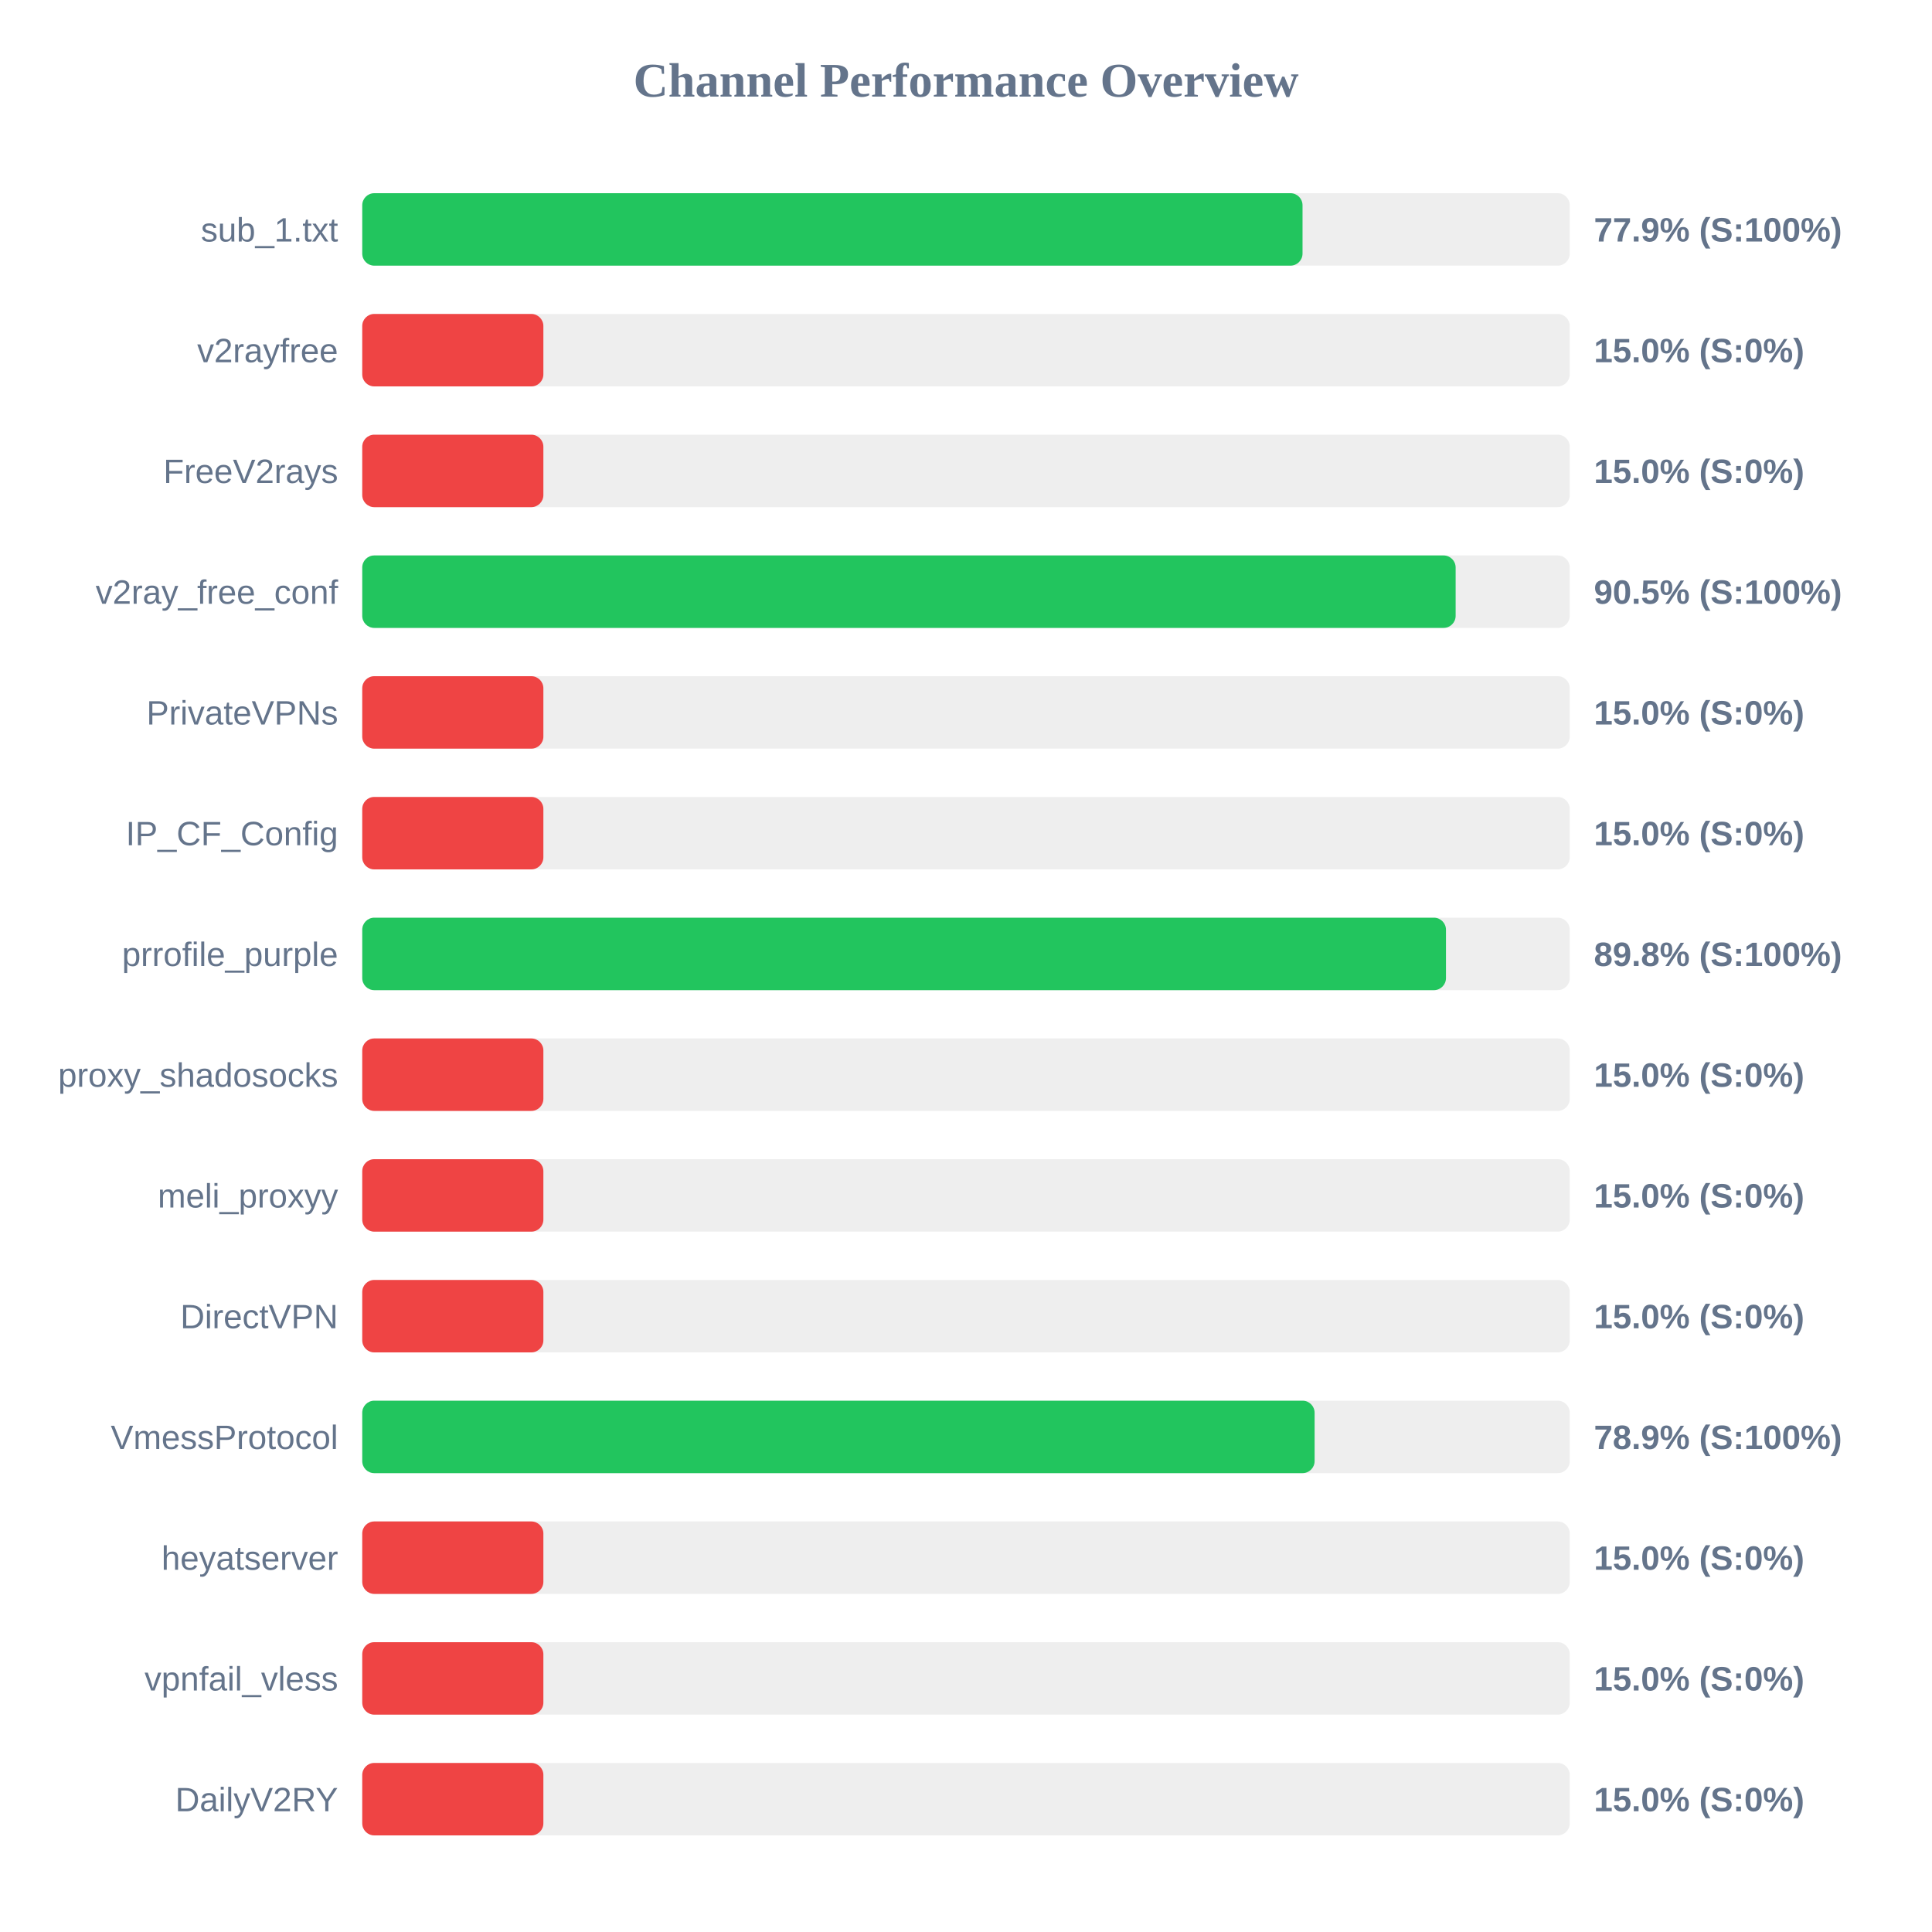
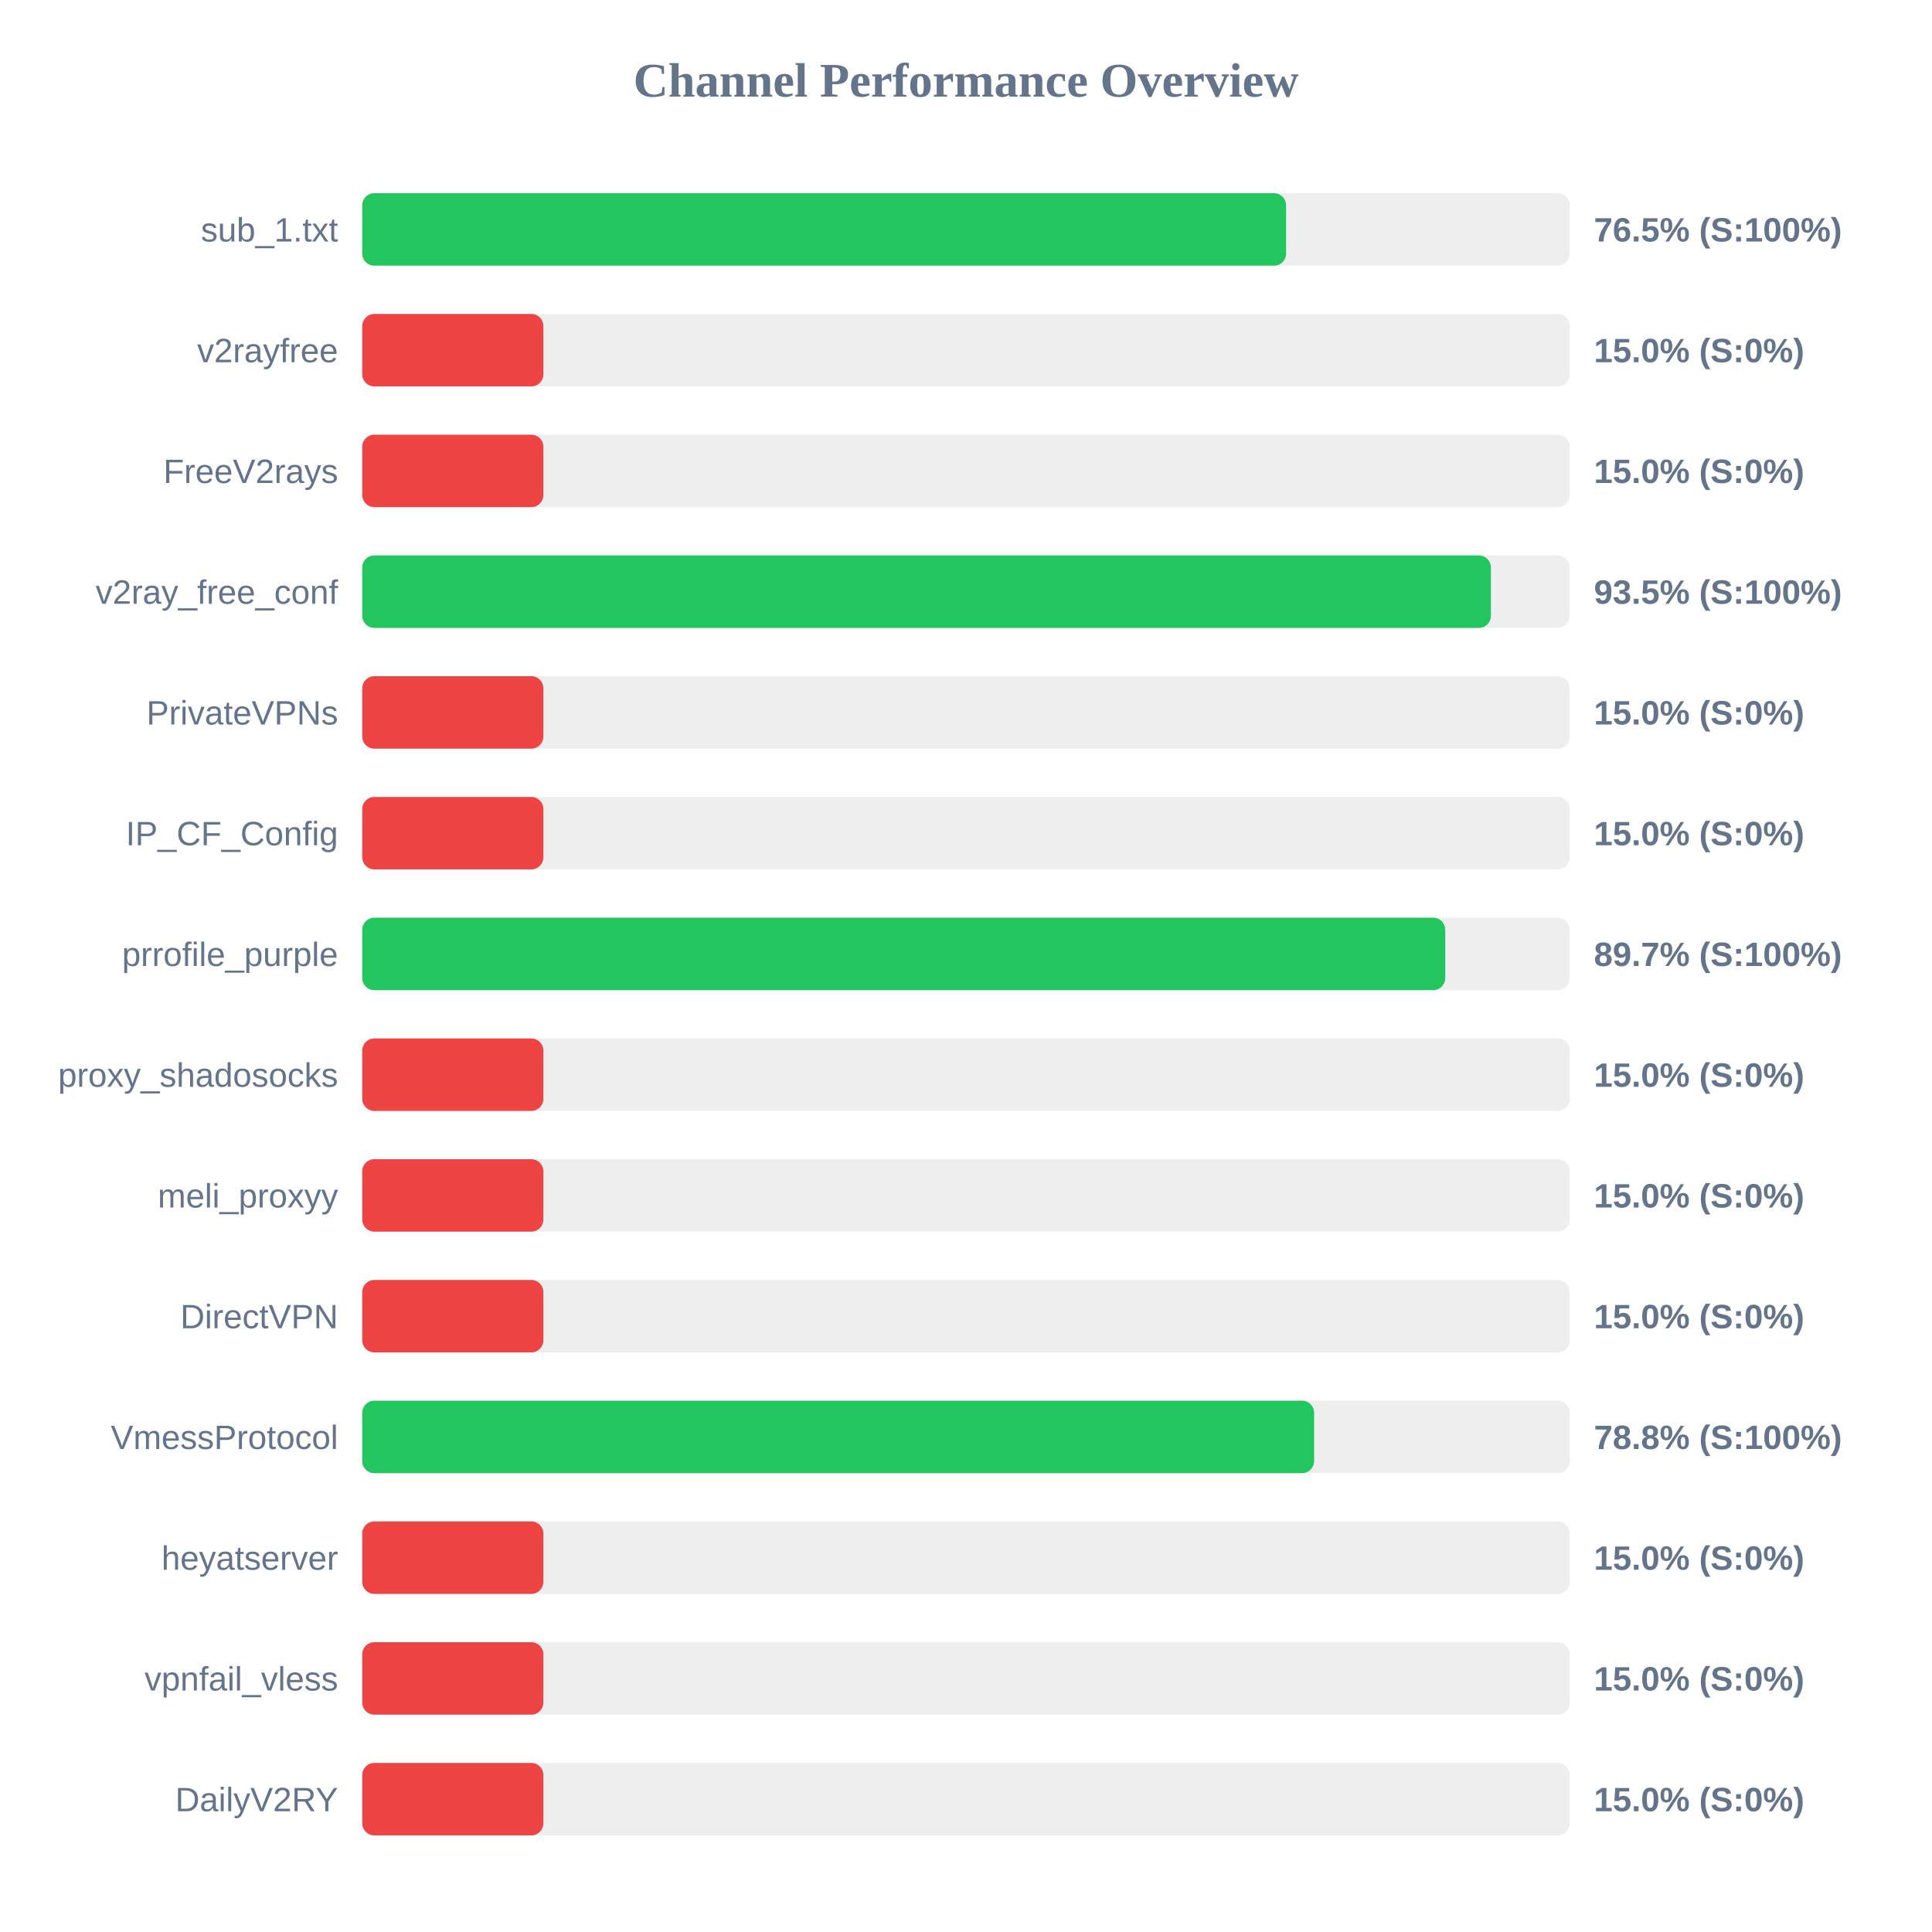
<svg xmlns="http://www.w3.org/2000/svg" width="800" height="800" version="1.1">
  <style>
        .row { font: 14px Arial; fill: #64748b; }
        .score { font: bold 14px Arial; fill: #64748b; }
    </style>
  <text x="400" y="40" text-anchor="middle" font-size="20px" font-weight="bold" fill="#64748b">Channel Performance Overview</text>
  <rect x="150" y="80" width="500" height="30" fill="#eee" rx="5" />
-   <rect x="150" y="80" width="389.35" height="30" fill="#22c55e" rx="5" />
+   <rect x="150" y="80" width="382.55" height="30" fill="#22c55e" rx="5" />
  <text x="140" y="100" text-anchor="end" class="row">sub_1.txt</text>
-   <text x="660" y="100" text-anchor="start" class="score">77.9% (S:100%)</text>
+   <text x="660" y="100" text-anchor="start" class="score">76.5% (S:100%)</text>
  <rect x="150" y="130" width="500" height="30" fill="#eee" rx="5" />
  <rect x="150" y="130" width="75.0" height="30" fill="#ef4444" rx="5" />
  <text x="140" y="150" text-anchor="end" class="row">v2rayfree</text>
  <text x="660" y="150" text-anchor="start" class="score">15.0% (S:0%)</text>
  <rect x="150" y="180" width="500" height="30" fill="#eee" rx="5" />
  <rect x="150" y="180" width="75.0" height="30" fill="#ef4444" rx="5" />
  <text x="140" y="200" text-anchor="end" class="row">FreeV2rays</text>
  <text x="660" y="200" text-anchor="start" class="score">15.0% (S:0%)</text>
  <rect x="150" y="230" width="500" height="30" fill="#eee" rx="5" />
-   <rect x="150" y="230" width="452.75" height="30" fill="#22c55e" rx="5" />
+   <rect x="150" y="230" width="467.35" height="30" fill="#22c55e" rx="5" />
  <text x="140" y="250" text-anchor="end" class="row">v2ray_free_conf</text>
-   <text x="660" y="250" text-anchor="start" class="score">90.5% (S:100%)</text>
+   <text x="660" y="250" text-anchor="start" class="score">93.5% (S:100%)</text>
  <rect x="150" y="280" width="500" height="30" fill="#eee" rx="5" />
  <rect x="150" y="280" width="75.0" height="30" fill="#ef4444" rx="5" />
  <text x="140" y="300" text-anchor="end" class="row">PrivateVPNs</text>
  <text x="660" y="300" text-anchor="start" class="score">15.0% (S:0%)</text>
  <rect x="150" y="330" width="500" height="30" fill="#eee" rx="5" />
  <rect x="150" y="330" width="75.0" height="30" fill="#ef4444" rx="5" />
  <text x="140" y="350" text-anchor="end" class="row">IP_CF_Config</text>
  <text x="660" y="350" text-anchor="start" class="score">15.0% (S:0%)</text>
  <rect x="150" y="380" width="500" height="30" fill="#eee" rx="5" />
-   <rect x="150" y="380" width="448.75" height="30" fill="#22c55e" rx="5" />
+   <rect x="150" y="380" width="448.45" height="30" fill="#22c55e" rx="5" />
  <text x="140" y="400" text-anchor="end" class="row">prrofile_purple</text>
-   <text x="660" y="400" text-anchor="start" class="score">89.8% (S:100%)</text>
+   <text x="660" y="400" text-anchor="start" class="score">89.7% (S:100%)</text>
  <rect x="150" y="430" width="500" height="30" fill="#eee" rx="5" />
  <rect x="150" y="430" width="75.0" height="30" fill="#ef4444" rx="5" />
  <text x="140" y="450" text-anchor="end" class="row">proxy_shadosocks</text>
  <text x="660" y="450" text-anchor="start" class="score">15.0% (S:0%)</text>
  <rect x="150" y="480" width="500" height="30" fill="#eee" rx="5" />
  <rect x="150" y="480" width="75.0" height="30" fill="#ef4444" rx="5" />
  <text x="140" y="500" text-anchor="end" class="row">meli_proxyy</text>
  <text x="660" y="500" text-anchor="start" class="score">15.0% (S:0%)</text>
  <rect x="150" y="530" width="500" height="30" fill="#eee" rx="5" />
  <rect x="150" y="530" width="75.0" height="30" fill="#ef4444" rx="5" />
  <text x="140" y="550" text-anchor="end" class="row">DirectVPN</text>
  <text x="660" y="550" text-anchor="start" class="score">15.0% (S:0%)</text>
  <rect x="150" y="580" width="500" height="30" fill="#eee" rx="5" />
-   <rect x="150" y="580" width="394.35" height="30" fill="#22c55e" rx="5" />
+   <rect x="150" y="580" width="394.15" height="30" fill="#22c55e" rx="5" />
  <text x="140" y="600" text-anchor="end" class="row">VmessProtocol</text>
-   <text x="660" y="600" text-anchor="start" class="score">78.9% (S:100%)</text>
+   <text x="660" y="600" text-anchor="start" class="score">78.8% (S:100%)</text>
  <rect x="150" y="630" width="500" height="30" fill="#eee" rx="5" />
  <rect x="150" y="630" width="75.0" height="30" fill="#ef4444" rx="5" />
  <text x="140" y="650" text-anchor="end" class="row">heyatserver</text>
  <text x="660" y="650" text-anchor="start" class="score">15.0% (S:0%)</text>
  <rect x="150" y="680" width="500" height="30" fill="#eee" rx="5" />
  <rect x="150" y="680" width="75.0" height="30" fill="#ef4444" rx="5" />
  <text x="140" y="700" text-anchor="end" class="row">vpnfail_vless</text>
  <text x="660" y="700" text-anchor="start" class="score">15.0% (S:0%)</text>
  <rect x="150" y="730" width="500" height="30" fill="#eee" rx="5" />
  <rect x="150" y="730" width="75.0" height="30" fill="#ef4444" rx="5" />
  <text x="140" y="750" text-anchor="end" class="row">DailyV2RY</text>
  <text x="660" y="750" text-anchor="start" class="score">15.0% (S:0%)</text>
</svg>
